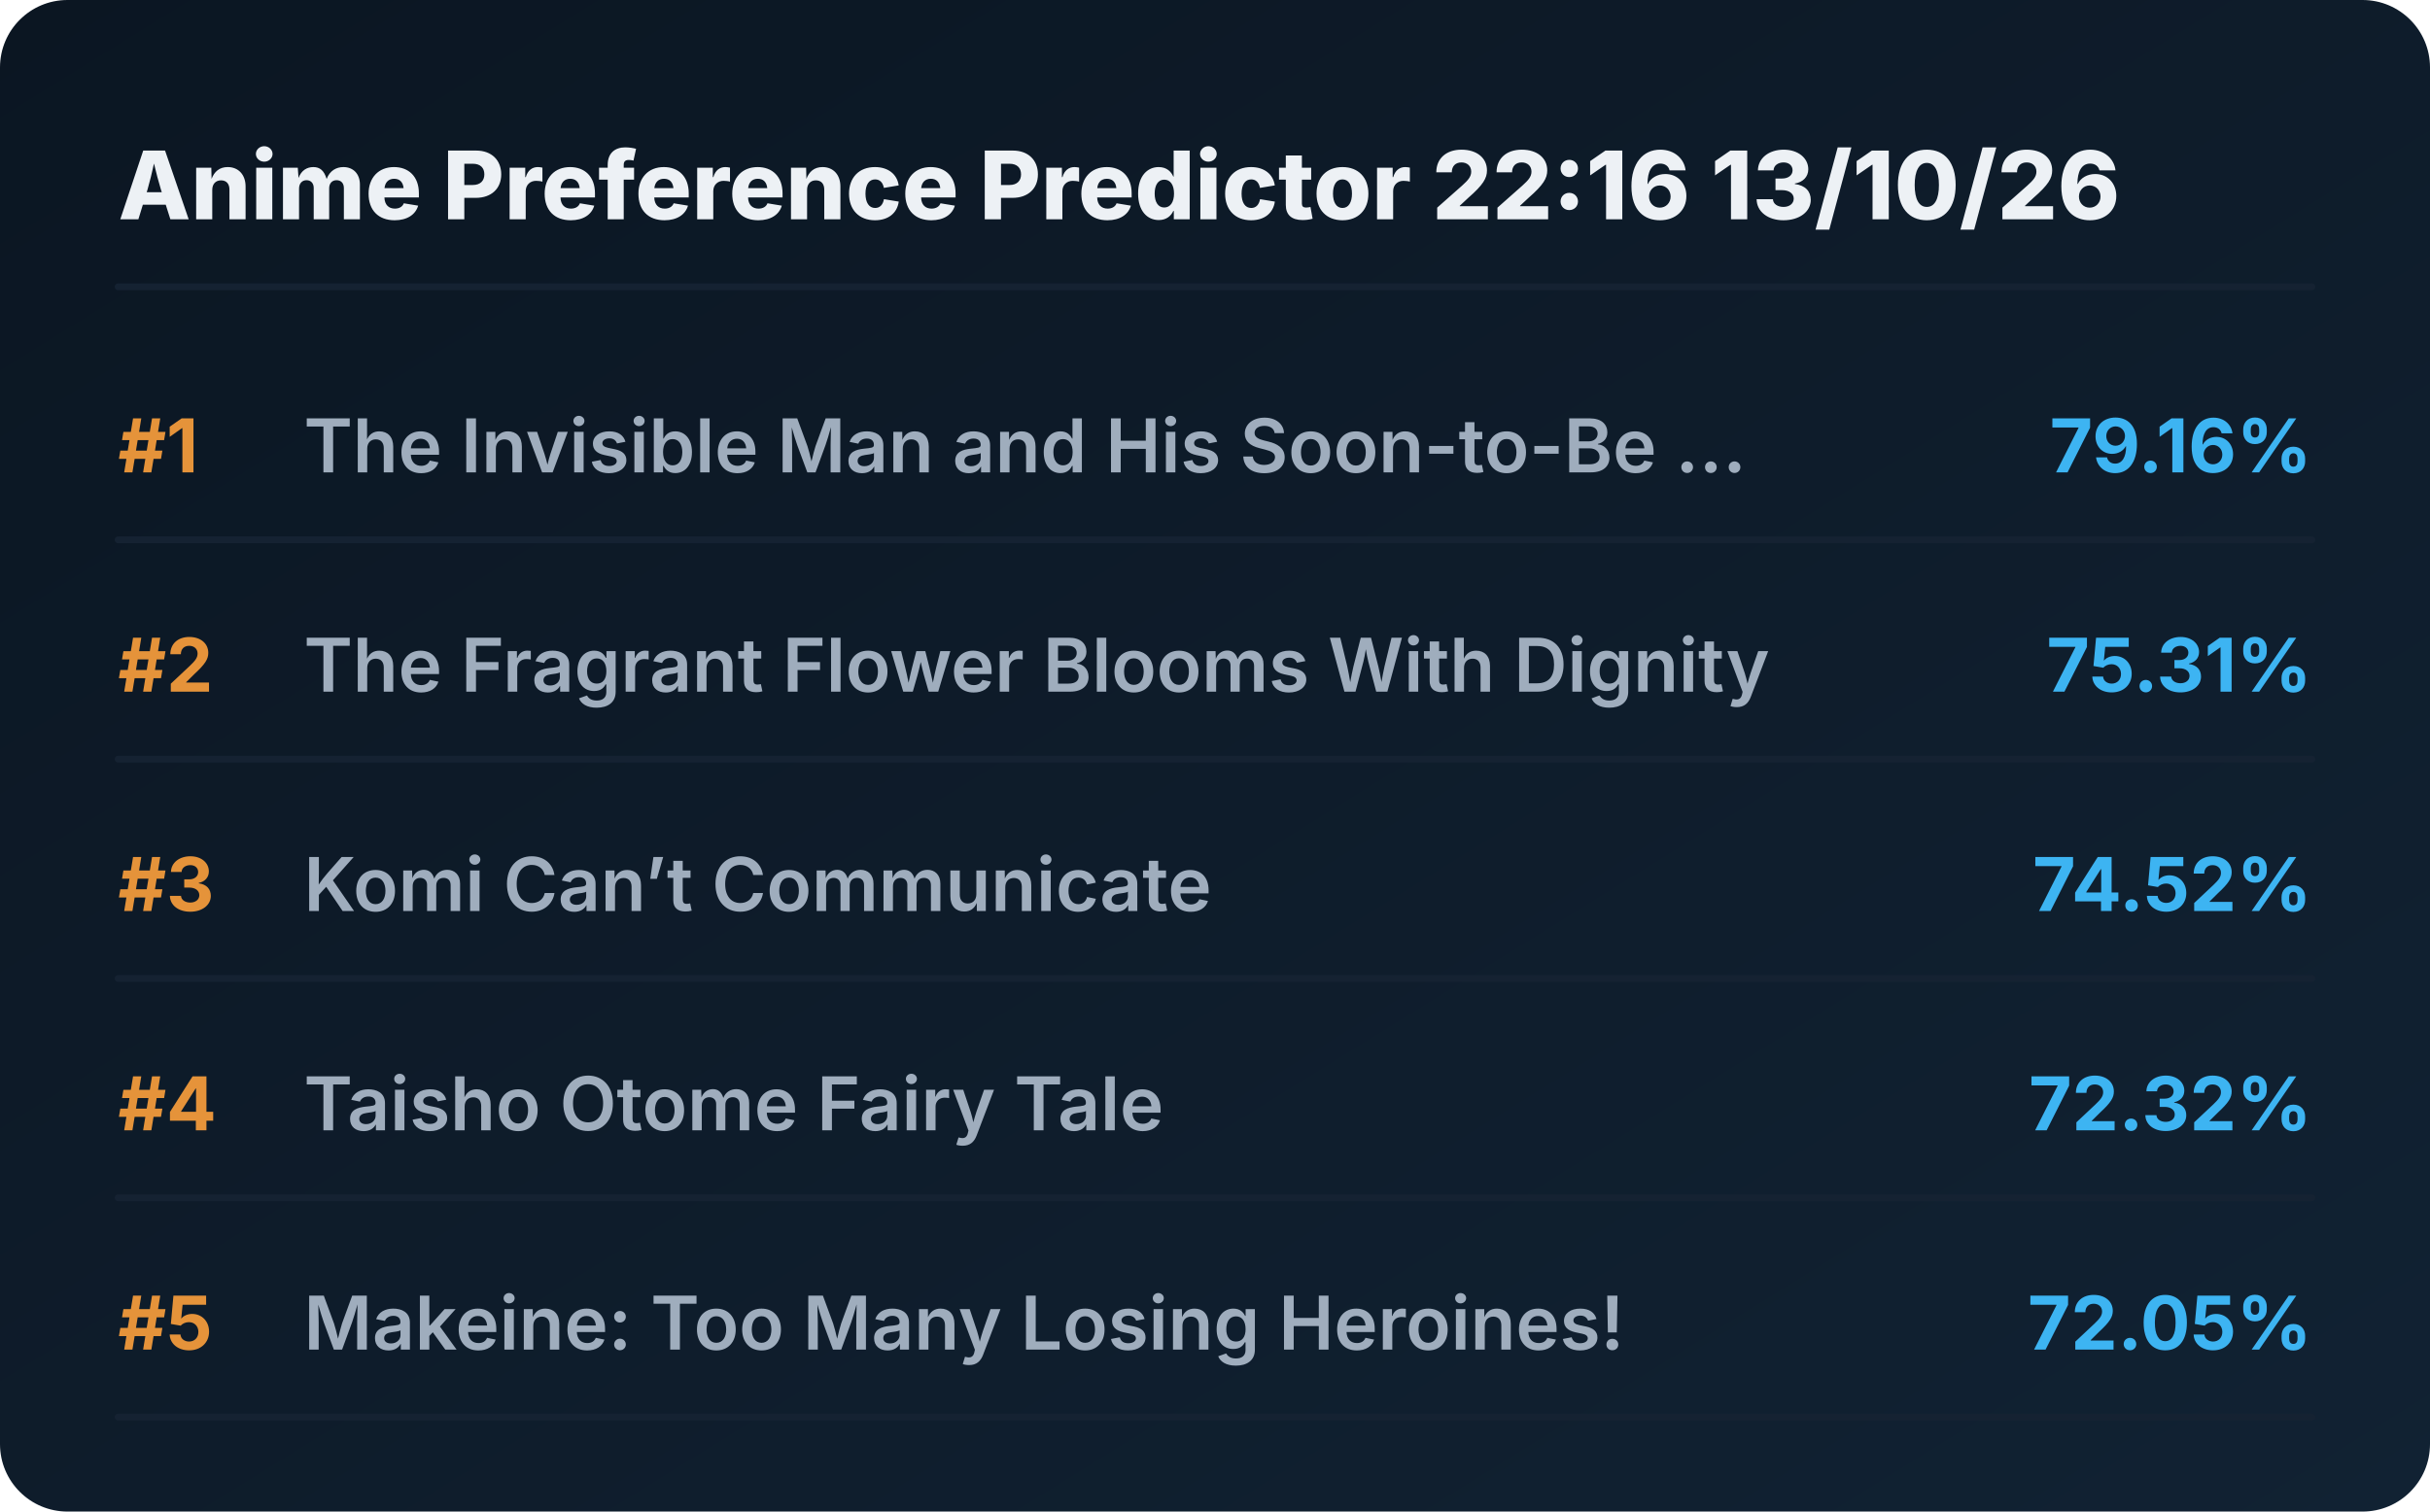
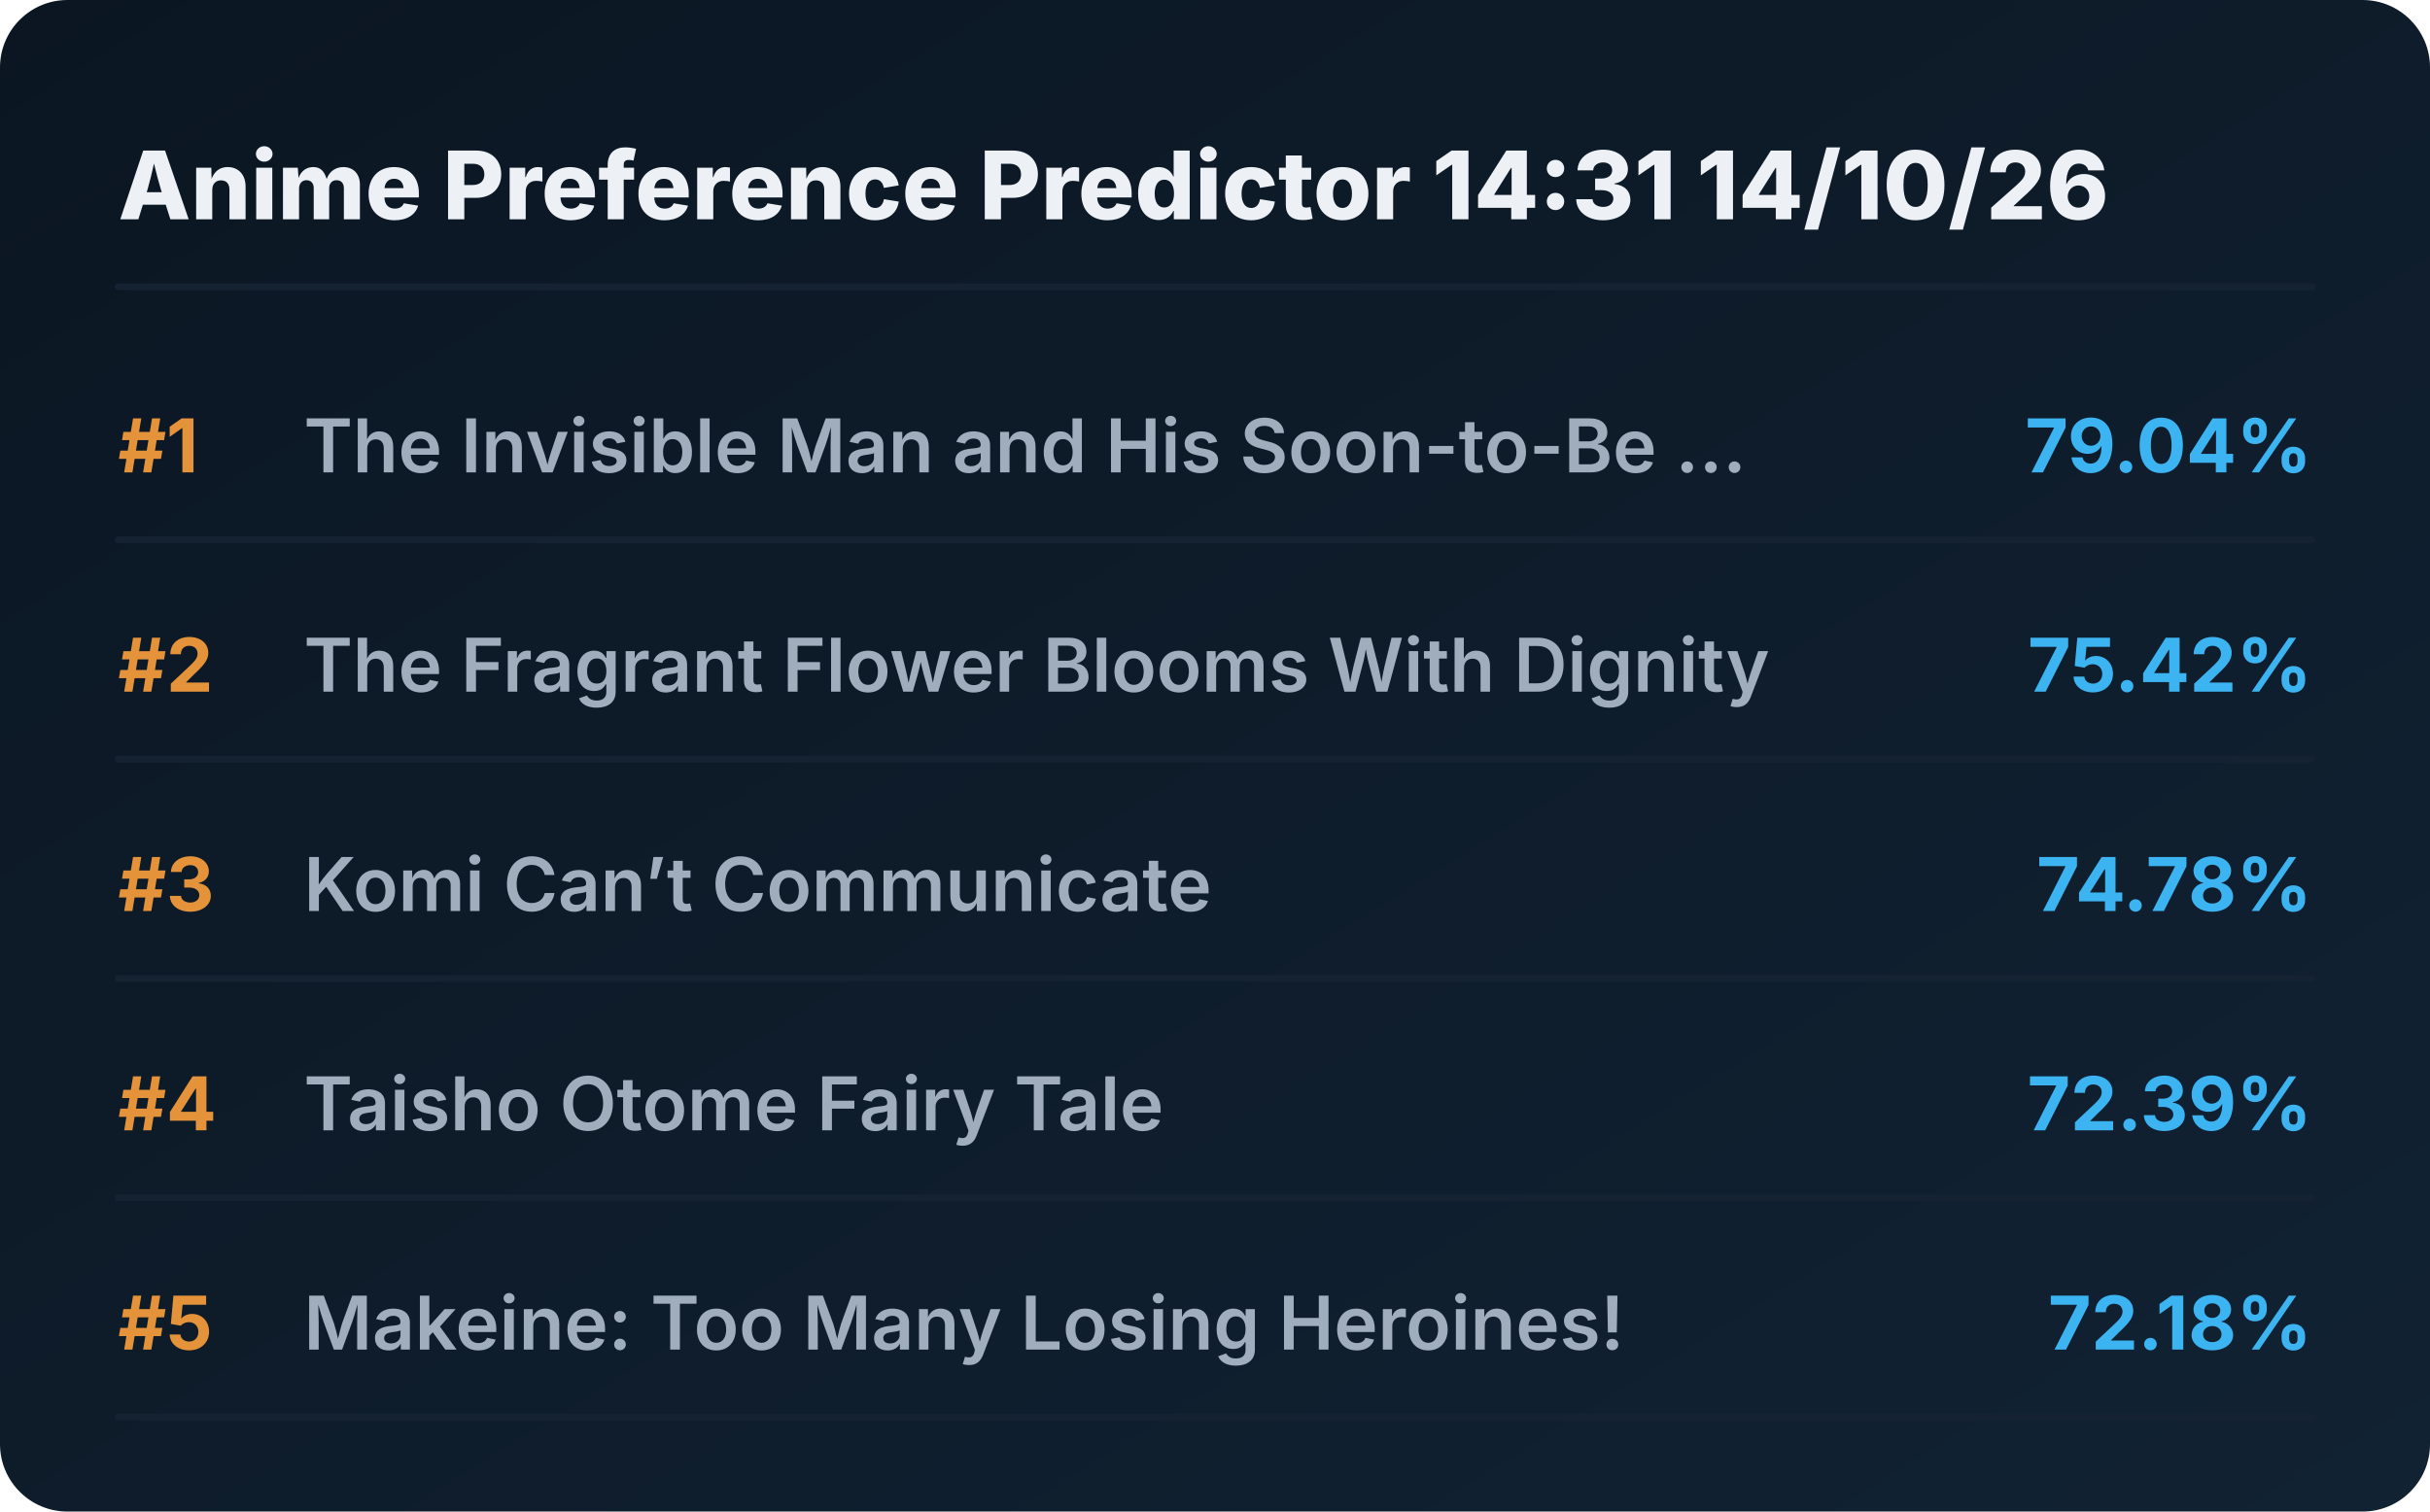
<svg xmlns="http://www.w3.org/2000/svg" viewBox="0 0 720 448" preserveAspectRatio="xMidYMid meet" style="width: 100%; height: auto; max-width: 720px;">
  <defs>
    <linearGradient id="boxGrad" x1="0%" y1="0%" x2="100%" y2="100%">
      <stop offset="0%" stop-color="#0b1622" />
      <stop offset="100%" stop-color="#112233" />
    </linearGradient>
    <clipPath id="titleClip">
      <rect x="90" y="0" width="510" height="100%" />
    </clipPath>
  </defs>
  <style>
    .bg { fill: url(#boxGrad); rx: 20px; }
    .header { font-family: 'Overpass', 'Inter', system-ui, sans-serif; font-weight: 800; font-size: 28px; fill: #edf1f5; }
    .rank { font-family: 'Overpass', 'Inter', system-ui, sans-serif; font-weight: 700; font-size: 22px; fill: #e5933a; }
    .title { font-family: 'Overpass', 'Inter', system-ui, sans-serif; font-weight: 600; font-size: 22px; fill: #9fadbd; }
    .score { font-family: 'Overpass', 'Inter', system-ui, sans-serif; font-weight: 700; font-size: 22px; fill: #3db4f2; }
    .line { stroke: #152232; stroke-width: 2; stroke-linecap: round; }
  </style>
  <rect class="bg" width="720" height="448" />
-   <text x="35" y="65" class="header">Anime Preference Predictor 22:16 13/10/26</text>
+   <text x="35" y="65" class="header">Anime Preference Predictor 14:31 14/10/26</text>
  <line x1="35" y1="85" x2="685" y2="85" class="line" />
  <g transform="translate(0, 0)">
    <text x="35" y="140" class="rank">#1</text>
    <text x="90" y="140" class="title">The Invisible Man and His Soon-to-Be ...</text>
-     <text x="685" y="140" class="score" text-anchor="end">79.16%</text>
+     <text x="685" y="140" class="score" text-anchor="end">79.04%</text>
    <line x1="35" y1="160" x2="685" y2="160" class="line" />
  </g>
  <g transform="translate(0, 65)">
    <text x="35" y="140" class="rank">#2</text>
    <text x="90" y="140" class="title">The Fragrant Flower Blooms With Dignity</text>
-     <text x="685" y="140" class="score" text-anchor="end">75.31%</text>
+     <text x="685" y="140" class="score" text-anchor="end">75.42%</text>
    <line x1="35" y1="160" x2="685" y2="160" class="line" />
  </g>
  <g transform="translate(0, 130)">
    <text x="35" y="140" class="rank">#3</text>
    <text x="90" y="140" class="title">Komi Can’t Communicate</text>
-     <text x="685" y="140" class="score" text-anchor="end">74.52%</text>
+     <text x="685" y="140" class="score" text-anchor="end">74.78%</text>
    <line x1="35" y1="160" x2="685" y2="160" class="line" />
  </g>
  <g transform="translate(0, 195)">
    <text x="35" y="140" class="rank">#4</text>
    <text x="90" y="140" class="title">Taisho Otome Fairy Tale</text>
-     <text x="685" y="140" class="score" text-anchor="end">72.32%</text>
+     <text x="685" y="140" class="score" text-anchor="end">72.39%</text>
    <line x1="35" y1="160" x2="685" y2="160" class="line" />
  </g>
  <g transform="translate(0, 260)">
    <text x="35" y="140" class="rank">#5</text>
    <text x="90" y="140" class="title">Makeine: Too Many Losing Heroines!</text>
-     <text x="685" y="140" class="score" text-anchor="end">72.05%</text>
+     <text x="685" y="140" class="score" text-anchor="end">72.18%</text>
    <line x1="35" y1="160" x2="685" y2="160" class="line" />
  </g>
</svg>
